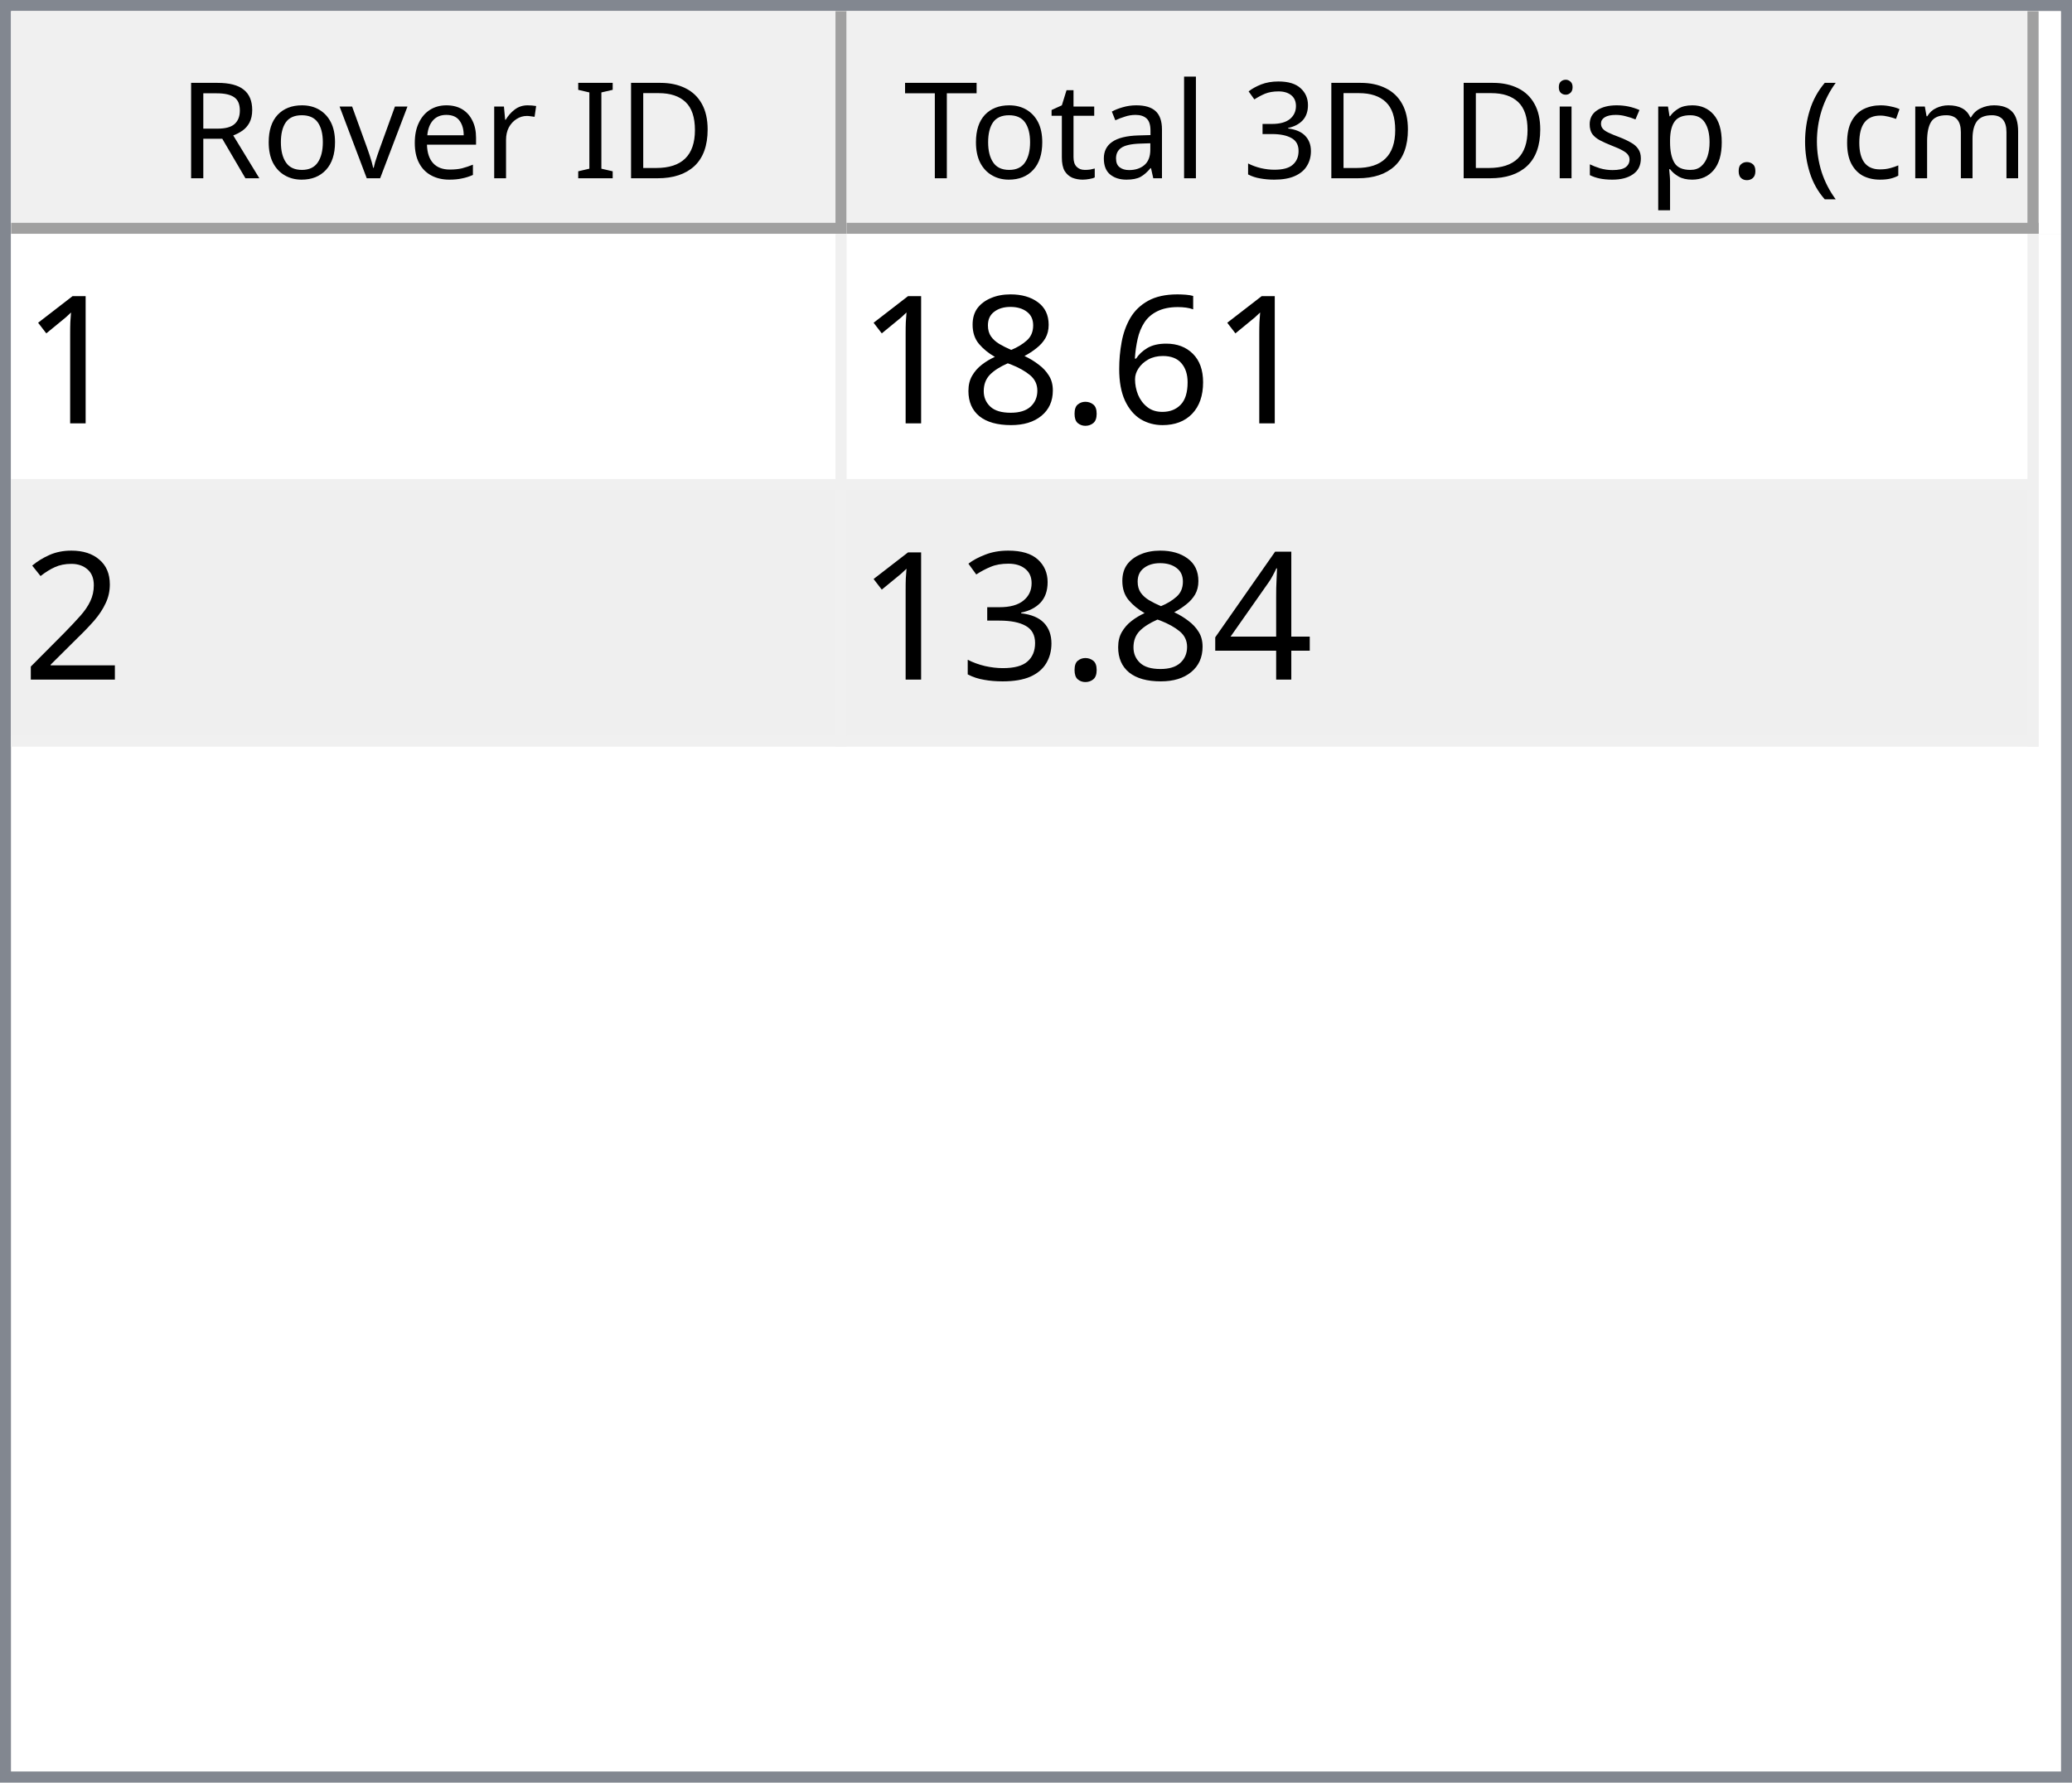
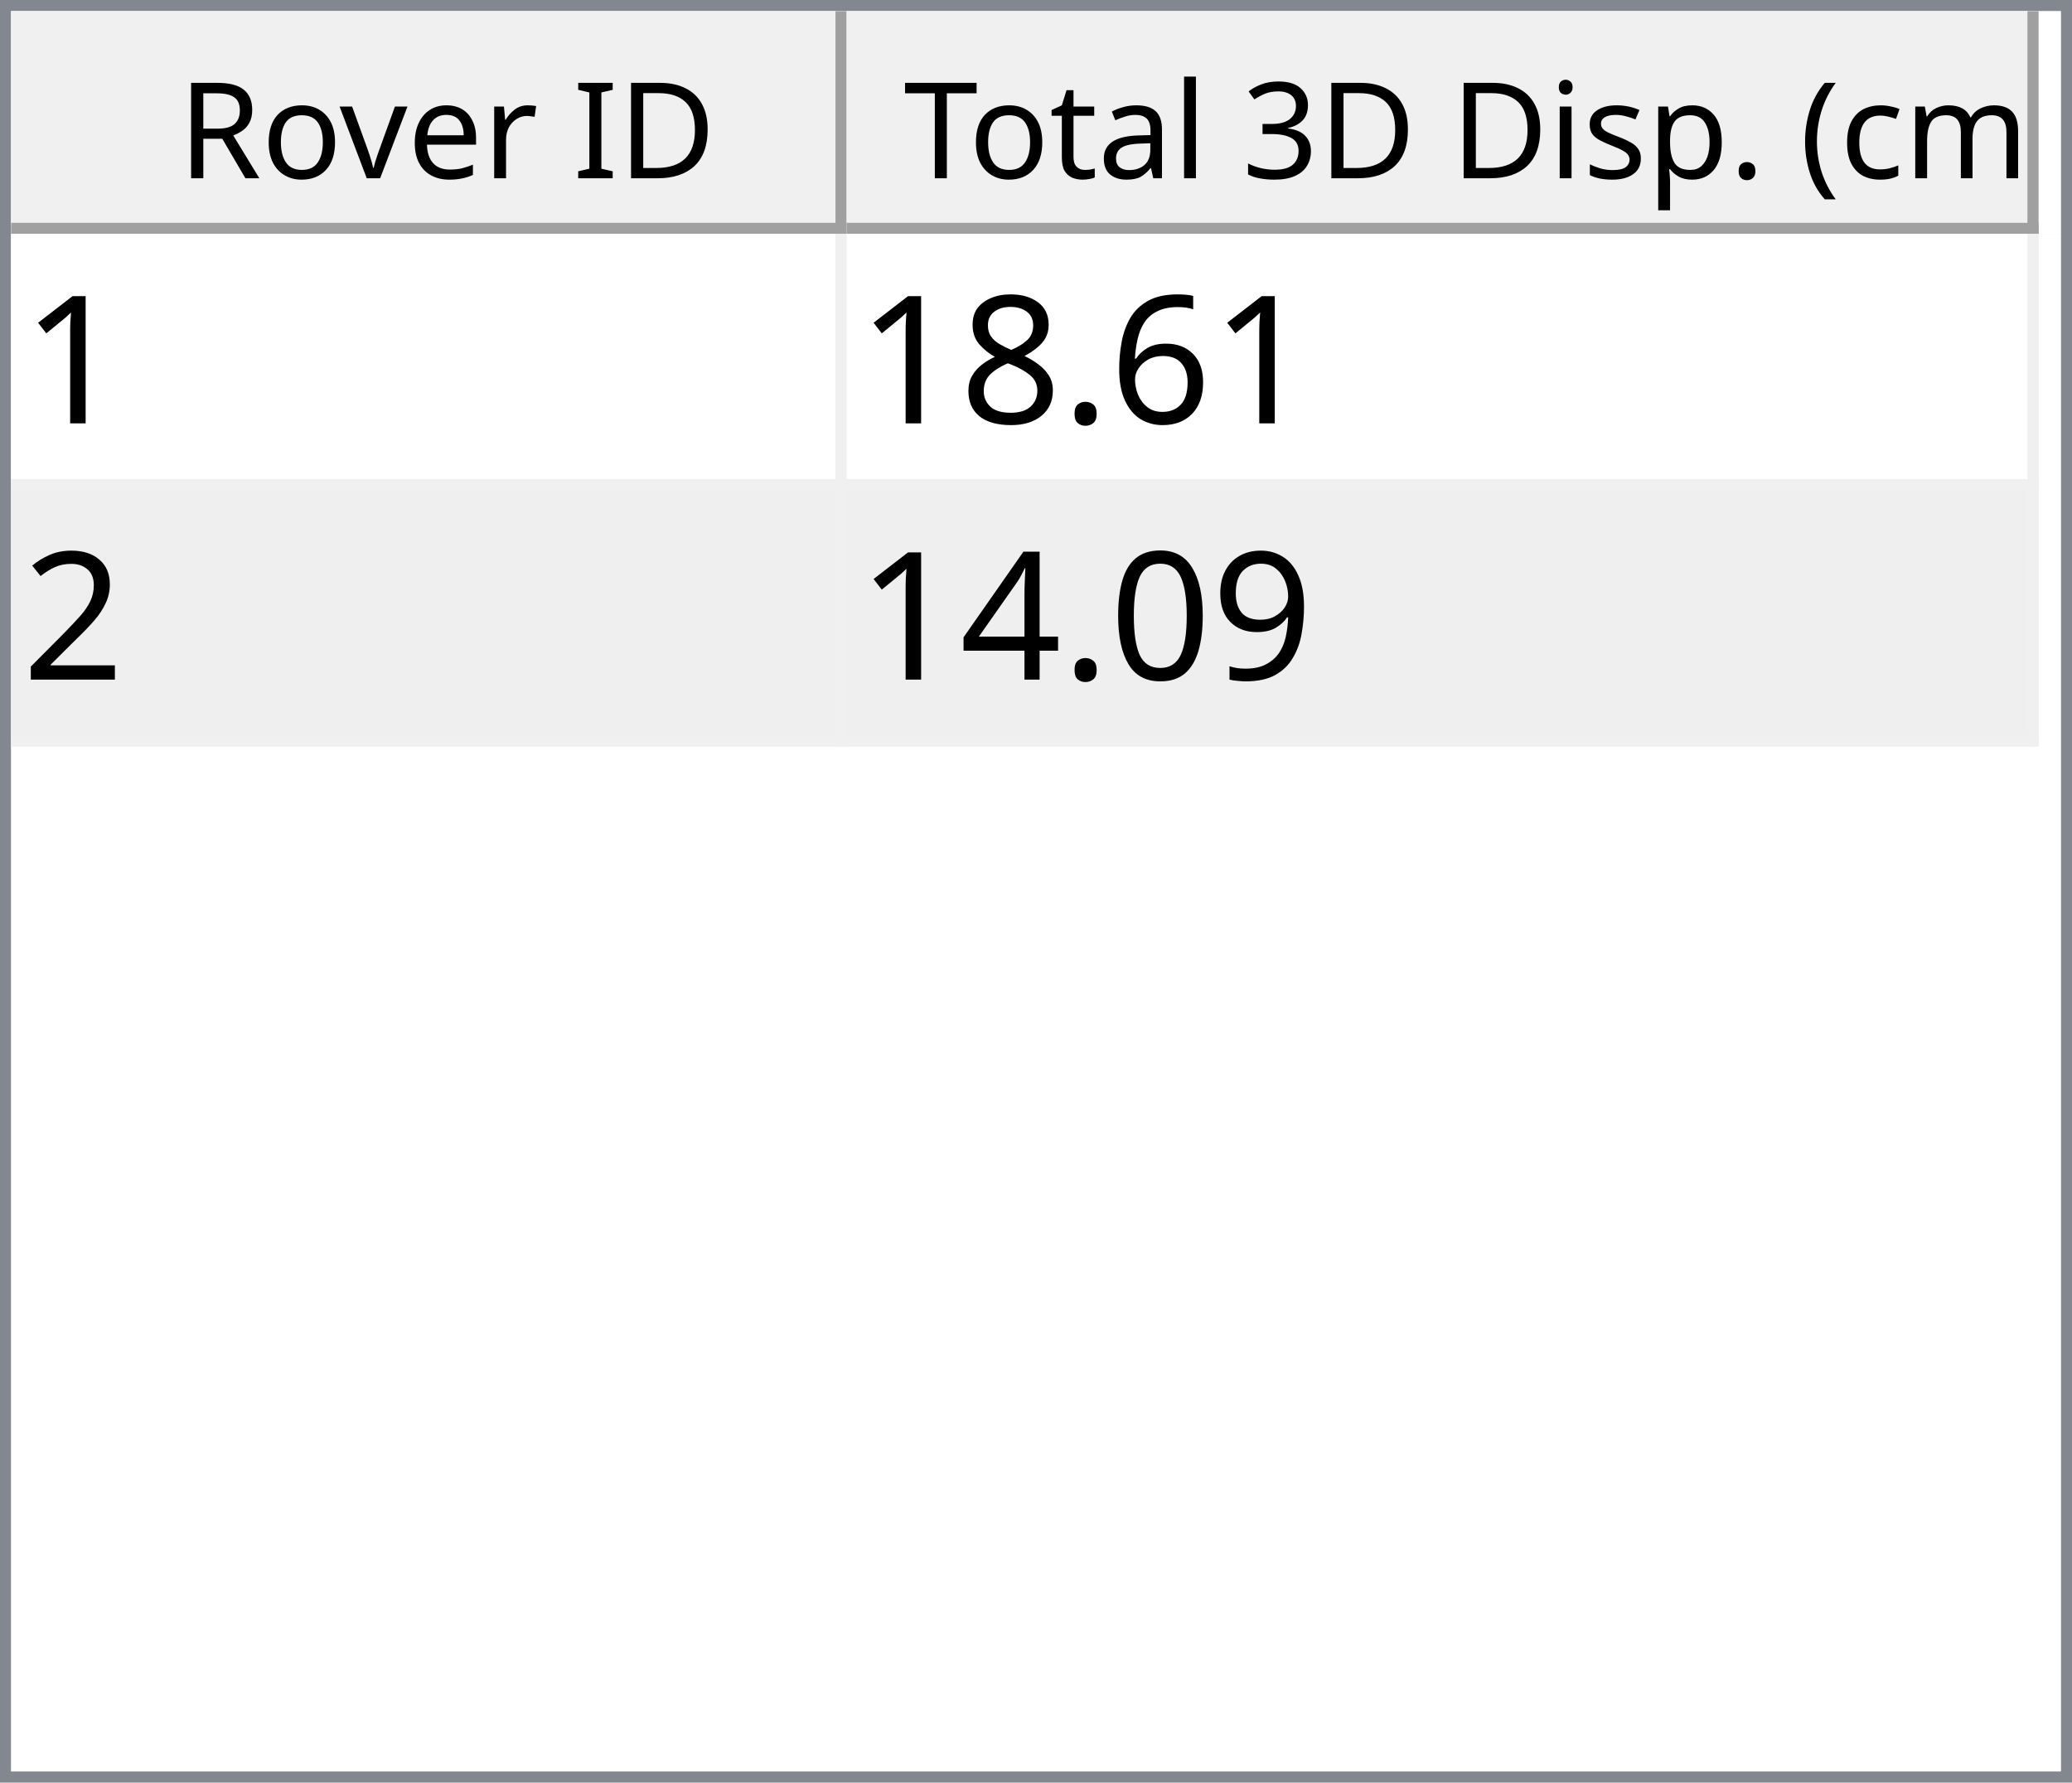
<svg xmlns="http://www.w3.org/2000/svg" style="fill-opacity:1; color-rendering:auto; color-interpolation:auto; text-rendering:auto; stroke:black; stroke-linecap:square; stroke-miterlimit:10; shape-rendering:auto; stroke-opacity:1; fill:black; stroke-dasharray:none; font-weight:normal; stroke-width:1; font-family:'Dialog'; font-style:normal; stroke-linejoin:miter; font-size:12px; stroke-dashoffset:0; image-rendering:auto;" width="186" height="160">
  <defs id="genericDefs" />
  <g>
    <defs id="defs1">
      <clipPath clipPathUnits="userSpaceOnUse" id="clipPath1">
        <path d="M0 0 L186 0 L186 160 L0 160 L0 0 Z" />
      </clipPath>
      <clipPath clipPathUnits="userSpaceOnUse" id="clipPath2">
        <path d="M0 0 L0 160 L186 160 L186 0 Z" />
      </clipPath>
      <clipPath clipPathUnits="userSpaceOnUse" id="clipPath3">
        <path d="M0 0 L0 20 L184 20 L184 0 Z" />
      </clipPath>
      <clipPath clipPathUnits="userSpaceOnUse" id="clipPath4">
        <path d="M0 0 L0 20 L75 20 L75 0 Z" />
      </clipPath>
      <clipPath clipPathUnits="userSpaceOnUse" id="clipPath5">
        <path d="M1 1 L1 19 L74 19 L74 1 Z" />
      </clipPath>
      <clipPath clipPathUnits="userSpaceOnUse" id="clipPath6">
        <path d="M0 0 L0 18 L73 18 L73 0 Z" />
      </clipPath>
      <clipPath clipPathUnits="userSpaceOnUse" id="clipPath7">
        <path d="M-0.5 -0.5 L-0.5 19.5 L74.5 19.5 L74.5 -0.5 Z" />
      </clipPath>
      <clipPath clipPathUnits="userSpaceOnUse" id="clipPath8">
        <path d="M0 0 L0 20 L107 20 L107 0 Z" />
      </clipPath>
      <clipPath clipPathUnits="userSpaceOnUse" id="clipPath9">
        <path d="M1 1 L1 19 L106 19 L106 1 Z" />
      </clipPath>
      <clipPath clipPathUnits="userSpaceOnUse" id="clipPath10">
        <path d="M0 0 L0 18 L105 18 L105 0 Z" />
      </clipPath>
      <clipPath clipPathUnits="userSpaceOnUse" id="clipPath11">
        <path d="M-0.5 -0.5 L-0.5 19.5 L106.5 19.5 L106.5 -0.5 Z" />
      </clipPath>
      <clipPath clipPathUnits="userSpaceOnUse" id="clipPath12">
        <path d="M0 0 L0 138 L184 138 L184 0 Z" />
      </clipPath>
      <clipPath clipPathUnits="userSpaceOnUse" id="clipPath13">
        <path d="M0 0 L0 46 L182 46 L182 0 Z" />
      </clipPath>
      <clipPath clipPathUnits="userSpaceOnUse" id="clipPath14">
        <path d="M-0.5 -0.5 L-0.5 45.5 L181.5 45.5 L181.5 -0.5 Z" />
      </clipPath>
      <clipPath clipPathUnits="userSpaceOnUse" id="clipPath15">
        <path d="M0 0 L0 22 L74 22 L74 0 Z" />
      </clipPath>
      <clipPath clipPathUnits="userSpaceOnUse" id="clipPath16">
        <path d="M0 0 L0 22 L106 22 L106 0 Z" />
      </clipPath>
      <font horiz-adv-x="64.551" id="font1">
        <font-face ascent="107.91" descent="25.098" units-per-em="100" style="font-style:normal; font-family:Segoe UI; font-weight:normal;" />
        <missing-glyph horiz-adv-x="64.551" d="M8.109 0 L8.109 68.266 L56.453 68.266 L56.453 0 L8.109 0 ZM15.328 7.234 L49.219 7.234 L49.219 61.031 L15.328 61.031 L15.328 7.234 Z" />
        <glyph unicode="D" horiz-adv-x="70.117" d="M9.188 0 L9.188 70.016 L28.516 70.016 Q65.531 70.016 65.531 35.891 Q65.531 19.672 55.25 9.836 Q44.969 0 27.734 0 L9.188 0 ZM17.391 62.594 L17.391 7.422 L27.828 7.422 Q41.609 7.422 49.273 14.797 Q56.938 22.172 56.938 35.688 Q56.938 62.594 28.328 62.594 L17.391 62.594 Z" />
        <glyph unicode="I" horiz-adv-x="26.611" d="M17.391 0 L9.188 0 L9.188 70.016 L17.391 70.016 L17.391 0 Z" />
        <glyph unicode=" " horiz-adv-x="27.393" d="" />
        <glyph unicode="r" horiz-adv-x="34.766" d="M34.188 41.891 Q32.078 43.5 28.125 43.5 Q23 43.5 19.555 38.672 Q16.109 33.844 16.109 25.484 L16.109 0 L8.109 0 L8.109 50 L16.109 50 L16.109 39.703 L16.312 39.703 Q18.016 44.969 21.531 47.922 Q25.047 50.875 29.391 50.875 Q32.516 50.875 34.188 50.203 L34.188 41.891 Z" />
        <glyph unicode="e" horiz-adv-x="52.295" d="M48.297 23 L12.984 23 Q13.188 14.656 17.484 10.109 Q21.781 5.562 29.297 5.562 Q37.75 5.562 44.828 11.141 L44.828 3.609 Q38.234 -1.172 27.391 -1.172 Q16.797 -1.172 10.742 5.641 Q4.688 12.453 4.688 24.812 Q4.688 36.469 11.305 43.82 Q17.922 51.172 27.734 51.172 Q37.547 51.172 42.922 44.828 Q48.297 38.484 48.297 27.203 L48.297 23 ZM40.094 29.781 Q40.047 36.719 36.75 40.578 Q33.453 44.438 27.594 44.438 Q21.922 44.438 17.969 40.383 Q14.016 36.328 13.094 29.781 L40.094 29.781 Z" />
        <glyph unicode="v" horiz-adv-x="47.9" d="M47.406 50 L27.484 0 L19.625 0 L0.688 50 L9.469 50 L22.172 13.672 Q23.578 9.672 23.922 6.688 L24.125 6.688 Q24.609 10.453 25.688 13.484 L38.969 50 L47.406 50 Z" />
        <glyph unicode="o" horiz-adv-x="58.594" d="M29 -1.172 Q17.922 -1.172 11.305 5.836 Q4.688 12.844 4.688 24.422 Q4.688 37.016 11.57 44.094 Q18.453 51.172 30.172 51.172 Q41.359 51.172 47.633 44.289 Q53.906 37.406 53.906 25.203 Q53.906 13.234 47.141 6.031 Q40.375 -1.172 29 -1.172 ZM29.594 44.438 Q21.875 44.438 17.383 39.188 Q12.891 33.938 12.891 24.703 Q12.891 15.828 17.43 10.695 Q21.969 5.562 29.594 5.562 Q37.359 5.562 41.531 10.594 Q45.703 15.625 45.703 24.906 Q45.703 34.281 41.531 39.359 Q37.359 44.438 29.594 44.438 Z" />
        <glyph unicode="R" horiz-adv-x="59.814" d="M59.375 0 L49.609 0 L37.891 19.625 Q36.281 22.359 34.766 24.289 Q33.25 26.219 31.664 27.438 Q30.078 28.656 28.25 29.219 Q26.422 29.781 24.125 29.781 L17.391 29.781 L17.391 0 L9.188 0 L9.188 70.016 L30.078 70.016 Q34.672 70.016 38.555 68.867 Q42.438 67.719 45.289 65.375 Q48.141 63.031 49.758 59.547 Q51.375 56.062 51.375 51.375 Q51.375 47.703 50.273 44.656 Q49.172 41.609 47.148 39.211 Q45.125 36.812 42.266 35.133 Q39.406 33.453 35.844 32.516 L35.844 32.328 Q37.594 31.547 38.891 30.547 Q40.188 29.547 41.359 28.18 Q42.531 26.812 43.68 25.078 Q44.828 23.344 46.234 21.047 L59.375 0 ZM17.391 62.594 L17.391 37.203 L28.516 37.203 Q31.594 37.203 34.203 38.133 Q36.812 39.062 38.719 40.797 Q40.625 42.531 41.703 45.047 Q42.781 47.562 42.781 50.688 Q42.781 56.297 39.141 59.445 Q35.5 62.594 28.609 62.594 L17.391 62.594 Z" />
        <glyph unicode=")" horiz-adv-x="30.176" d="M8.297 -15.922 L1.172 -15.922 Q16.406 2.344 16.406 26.812 Q16.406 51.469 1.078 70.016 L8.297 70.016 Q23.531 52.156 23.531 26.703 Q23.531 1.375 8.297 -15.922 Z" />
        <glyph unicode="m" horiz-adv-x="86.133" d="M79.109 0 L71.094 0 L71.094 28.719 Q71.094 37.016 68.531 40.727 Q65.969 44.438 59.906 44.438 Q54.781 44.438 51.195 39.75 Q47.609 35.062 47.609 28.516 L47.609 0 L39.594 0 L39.594 29.688 Q39.594 44.438 28.219 44.438 Q22.953 44.438 19.531 40.016 Q16.109 35.594 16.109 28.516 L16.109 0 L8.109 0 L8.109 50 L16.109 50 L16.109 42.094 L16.312 42.094 Q21.625 51.172 31.844 51.172 Q36.969 51.172 40.773 48.312 Q44.578 45.453 46 40.828 Q51.562 51.172 62.594 51.172 Q79.109 51.172 79.109 30.812 L79.109 0 Z" />
        <glyph unicode="c" horiz-adv-x="46.191" d="M42.188 2.297 Q36.422 -1.172 28.516 -1.172 Q17.828 -1.172 11.258 5.789 Q4.688 12.75 4.688 23.828 Q4.688 36.188 11.766 43.68 Q18.844 51.172 30.672 51.172 Q37.25 51.172 42.281 48.734 L42.281 40.531 Q36.719 44.438 30.375 44.438 Q22.703 44.438 17.797 38.945 Q12.891 33.453 12.891 24.516 Q12.891 15.719 17.508 10.641 Q22.125 5.562 29.891 5.562 Q36.422 5.562 42.188 9.906 L42.188 2.297 Z" />
        <glyph unicode="(" horiz-adv-x="30.176" d="M29.109 -15.922 L21.969 -15.922 Q6.844 1.375 6.844 26.703 Q6.844 52.156 21.969 70.016 L29.203 70.016 Q13.875 51.469 13.875 26.812 Q13.875 2.344 29.109 -15.922 Z" />
        <glyph unicode="." horiz-adv-x="21.68" d="M10.891 -1.078 Q8.641 -1.078 7.055 0.539 Q5.469 2.156 5.469 4.391 Q5.469 6.641 7.055 8.273 Q8.641 9.906 10.891 9.906 Q13.188 9.906 14.797 8.273 Q16.406 6.641 16.406 4.391 Q16.406 2.156 14.797 0.539 Q13.188 -1.078 10.891 -1.078 Z" />
        <glyph unicode="p" horiz-adv-x="58.789" d="M16.312 7.234 L16.109 7.234 L16.109 -23 L8.109 -23 L8.109 50 L16.109 50 L16.109 41.219 L16.312 41.219 Q22.219 51.172 33.594 51.172 Q43.266 51.172 48.688 44.461 Q54.109 37.75 54.109 26.469 Q54.109 13.922 48 6.375 Q41.891 -1.172 31.297 -1.172 Q21.578 -1.172 16.312 7.234 ZM16.109 27.391 L16.109 20.406 Q16.109 14.203 20.141 9.883 Q24.172 5.562 30.375 5.562 Q37.641 5.562 41.773 11.133 Q45.906 16.703 45.906 26.609 Q45.906 34.969 42.047 39.703 Q38.188 44.438 31.594 44.438 Q24.609 44.438 20.359 39.578 Q16.109 34.719 16.109 27.391 Z" />
        <glyph unicode="s" horiz-adv-x="42.432" d="M5.078 1.812 L5.078 10.406 Q11.625 5.562 19.484 5.562 Q30.031 5.562 30.031 12.594 Q30.031 14.594 29.125 15.992 Q28.219 17.391 26.68 18.461 Q25.141 19.531 23.07 20.383 Q21 21.234 18.609 22.172 Q15.281 23.484 12.766 24.828 Q10.25 26.172 8.57 27.859 Q6.891 29.547 6.031 31.695 Q5.172 33.844 5.172 36.719 Q5.172 40.234 6.789 42.945 Q8.406 45.656 11.086 47.484 Q13.766 49.312 17.211 50.242 Q20.656 51.172 24.312 51.172 Q30.812 51.172 35.938 48.922 L35.938 40.828 Q30.422 44.438 23.25 44.438 Q21 44.438 19.195 43.922 Q17.391 43.406 16.094 42.477 Q14.797 41.547 14.086 40.258 Q13.375 38.969 13.375 37.406 Q13.375 35.453 14.086 34.133 Q14.797 32.812 16.164 31.789 Q17.531 30.766 19.484 29.938 Q21.438 29.109 23.922 28.125 Q27.25 26.859 29.883 25.516 Q32.516 24.172 34.375 22.484 Q36.234 20.797 37.234 18.602 Q38.234 16.406 38.234 13.375 Q38.234 9.672 36.602 6.938 Q34.969 4.203 32.234 2.398 Q29.5 0.594 25.93 -0.289 Q22.359 -1.172 18.453 -1.172 Q10.75 -1.172 5.078 1.812 Z" />
        <glyph unicode="i" horiz-adv-x="24.219" d="M12.203 62.703 Q10.062 62.703 8.547 64.164 Q7.031 65.625 7.031 67.875 Q7.031 70.125 8.547 71.609 Q10.062 73.094 12.203 73.094 Q14.406 73.094 15.945 71.609 Q17.484 70.125 17.484 67.875 Q17.484 65.719 15.945 64.211 Q14.406 62.703 12.203 62.703 ZM16.109 0 L8.109 0 L8.109 50 L16.109 50 L16.109 0 Z" />
        <glyph unicode="3" horiz-adv-x="53.906" d="M46.531 19.828 Q46.531 15.094 44.75 11.211 Q42.969 7.328 39.719 4.57 Q36.469 1.812 31.93 0.297 Q27.391 -1.219 21.922 -1.219 Q11.922 -1.219 6 2.594 L6 11.188 Q13.094 5.609 22.219 5.609 Q25.875 5.609 28.828 6.539 Q31.781 7.469 33.906 9.227 Q36.031 10.984 37.18 13.477 Q38.328 15.969 38.328 19.094 Q38.328 32.812 18.797 32.812 L12.984 32.812 L12.984 39.594 L18.5 39.594 Q35.797 39.594 35.797 52.484 Q35.797 64.406 22.609 64.406 Q15.188 64.406 8.688 59.422 L8.688 67.188 Q15.375 71.188 24.609 71.188 Q29 71.188 32.57 69.969 Q36.141 68.75 38.68 66.555 Q41.219 64.359 42.609 61.281 Q44 58.203 44 54.5 Q44 40.672 30.031 36.719 L30.031 36.531 Q33.594 36.141 36.625 34.797 Q39.656 33.453 41.852 31.305 Q44.047 29.156 45.289 26.25 Q46.531 23.344 46.531 19.828 Z" />
        <glyph unicode="l" horiz-adv-x="24.219" d="M16.109 0 L8.109 0 L8.109 74.031 L16.109 74.031 L16.109 0 Z" />
        <glyph unicode="a" horiz-adv-x="50.879" d="M43.891 0 L35.891 0 L35.891 7.812 L35.688 7.812 Q30.469 -1.172 20.312 -1.172 Q12.844 -1.172 8.617 2.781 Q4.391 6.734 4.391 13.281 Q4.391 27.297 20.906 29.594 L35.891 31.688 Q35.891 44.438 25.594 44.438 Q16.547 44.438 9.281 38.281 L9.281 46.484 Q16.656 51.172 26.266 51.172 Q43.891 51.172 43.891 32.516 L43.891 0 ZM35.891 25.297 L23.828 23.641 Q18.266 22.859 15.43 20.875 Q12.594 18.891 12.594 13.875 Q12.594 10.203 15.211 7.883 Q17.828 5.562 22.172 5.562 Q28.125 5.562 32.008 9.742 Q35.891 13.922 35.891 20.312 L35.891 25.297 Z" />
        <glyph unicode="t" horiz-adv-x="33.887" d="M31.297 0.484 Q28.469 -1.078 23.828 -1.078 Q10.688 -1.078 10.688 13.578 L10.688 43.172 L2.094 43.172 L2.094 50 L10.688 50 L10.688 62.203 L18.703 64.797 L18.703 50 L31.297 50 L31.297 43.172 L18.703 43.172 L18.703 14.984 Q18.703 9.969 20.414 7.82 Q22.125 5.672 26.078 5.672 Q29.109 5.672 31.297 7.328 L31.297 0.484 Z" />
        <glyph unicode="T" horiz-adv-x="52.393" d="M50.594 62.594 L30.375 62.594 L30.375 0 L22.172 0 L22.172 62.594 L2 62.594 L2 70.016 L50.594 70.016 L50.594 62.594 Z" />
      </font>
      <font horiz-adv-x="75.0" id="font2">
        <font-face ascent="100.537" descent="21.973" units-per-em="100" style="font-style:normal; font-family:sans-serif; font-weight:normal;" />
        <missing-glyph horiz-adv-x="75.0" d="M12.5 0 L12.5 62.5 L62.5 62.5 L62.5 0 L12.5 0 ZM14.062 1.562 L60.938 1.562 L60.938 60.938 L14.062 60.938 L14.062 1.562 Z" />
        <glyph unicode="1" horiz-adv-x="55.615" d="M37.25 0 L28.469 0 L28.469 56 Q25.297 52.984 20.141 49.953 Q14.984 46.922 10.891 45.406 L10.891 53.906 Q18.266 57.375 23.781 62.305 Q29.297 67.234 31.594 71.875 L37.25 71.875 L37.25 0 Z" />
        <glyph unicode="6" horiz-adv-x="55.615" d="M49.75 54.047 L41.016 53.375 Q39.844 58.547 37.703 60.891 Q34.125 64.656 28.906 64.656 Q24.703 64.656 21.531 62.312 Q17.391 59.281 14.992 53.469 Q12.594 47.656 12.5 36.922 Q15.672 41.75 20.266 44.094 Q24.859 46.438 29.891 46.438 Q38.672 46.438 44.852 39.969 Q51.031 33.5 51.031 23.25 Q51.031 16.5 48.125 10.719 Q45.219 4.938 40.141 1.859 Q35.062 -1.219 28.609 -1.219 Q17.625 -1.219 10.695 6.859 Q3.766 14.938 3.766 33.5 Q3.766 54.25 11.422 63.672 Q18.109 71.875 29.438 71.875 Q37.891 71.875 43.289 67.141 Q48.688 62.406 49.75 54.047 ZM13.875 23.188 Q13.875 18.656 15.797 14.508 Q17.719 10.359 21.188 8.18 Q24.656 6 28.469 6 Q34.031 6 38.039 10.492 Q42.047 14.984 42.047 22.703 Q42.047 30.125 38.086 34.398 Q34.125 38.672 28.125 38.672 Q22.172 38.672 18.023 34.398 Q13.875 30.125 13.875 23.188 Z" />
        <glyph unicode="." horiz-adv-x="27.783" d="M9.078 0 L9.078 10.016 L19.094 10.016 L19.094 0 L9.078 0 Z" />
        <glyph unicode="8" horiz-adv-x="55.615" d="M17.672 38.812 Q12.203 40.828 9.57 44.539 Q6.938 48.25 6.938 53.422 Q6.938 61.234 12.555 66.555 Q18.172 71.875 27.484 71.875 Q36.859 71.875 42.578 66.43 Q48.297 60.984 48.297 53.172 Q48.297 48.188 45.68 44.508 Q43.062 40.828 37.75 38.812 Q44.344 36.672 47.781 31.883 Q51.219 27.094 51.219 20.453 Q51.219 11.281 44.727 5.031 Q38.234 -1.219 27.641 -1.219 Q17.047 -1.219 10.547 5.055 Q4.047 11.328 4.047 20.703 Q4.047 27.688 7.594 32.398 Q11.141 37.109 17.672 38.812 ZM15.922 53.719 Q15.922 48.641 19.195 45.414 Q22.469 42.188 27.688 42.188 Q32.766 42.188 36.016 45.383 Q39.266 48.578 39.266 53.219 Q39.266 58.062 35.914 61.359 Q32.562 64.656 27.594 64.656 Q22.562 64.656 19.242 61.43 Q15.922 58.203 15.922 53.719 ZM13.094 20.656 Q13.094 16.891 14.875 13.375 Q16.656 9.859 20.172 7.93 Q23.688 6 27.734 6 Q34.031 6 38.133 10.055 Q42.234 14.109 42.234 20.359 Q42.234 26.703 38.016 30.859 Q33.797 35.016 27.438 35.016 Q21.234 35.016 17.164 30.914 Q13.094 26.812 13.094 20.656 Z" />
        <glyph unicode="2" horiz-adv-x="55.615" d="M50.344 8.453 L50.344 0 L3.031 0 Q2.938 3.172 4.047 6.109 Q5.859 10.938 9.836 15.625 Q13.812 20.312 21.344 26.469 Q33.016 36.031 37.117 41.625 Q41.219 47.219 41.219 52.203 Q41.219 57.422 37.477 61.008 Q33.734 64.594 27.734 64.594 Q21.391 64.594 17.578 60.789 Q13.766 56.984 13.719 50.25 L4.688 51.172 Q5.609 61.281 11.664 66.578 Q17.719 71.875 27.938 71.875 Q38.234 71.875 44.242 66.164 Q50.25 60.453 50.25 52 Q50.25 47.703 48.492 43.555 Q46.734 39.406 42.656 34.812 Q38.578 30.219 29.109 22.219 Q21.188 15.578 18.945 13.211 Q16.703 10.844 15.234 8.453 L50.344 8.453 Z" />
+         <glyph unicode="9" horiz-adv-x="55.615" d="M5.469 16.547 L13.922 17.328 Q14.984 11.375 18.016 8.688 Q21.047 6 25.781 6 Q29.828 6 32.883 7.859 Q35.938 9.719 37.891 12.82 Q39.844 15.922 41.164 21.195 Q42.484 26.469 42.484 31.938 Q42.484 32.516 42.438 33.688 Q39.797 29.5 35.234 26.883 Q30.672 24.266 25.344 24.266 Q16.453 24.266 10.305 30.711 Q4.156 37.156 4.156 47.703 Q4.156 58.594 10.578 65.234 Q17 71.875 26.656 71.875 Q33.641 71.875 39.43 68.117 Q45.219 64.359 48.219 57.398 Q51.219 50.438 51.219 37.25 Q51.219 23.531 48.242 15.406 Q45.266 7.281 39.383 3.031 Q33.5 -1.219 25.594 -1.219 Q17.188 -1.219 11.867 3.445 Q6.547 8.109 5.469 16.547 ZM41.453 48.141 Q41.453 55.719 37.43 60.156 Q33.406 64.594 27.734 64.594 Q21.875 64.594 17.531 59.812 Q13.188 55.031 13.188 47.406 Q13.188 40.578 17.312 36.305 Q21.438 32.031 27.484 32.031 Q33.594 32.031 37.523 36.305 Q41.453 40.578 41.453 48.141 Z" />
+         <glyph unicode="0" horiz-adv-x="55.615" d="M4.156 35.297 Q4.156 48 6.766 55.742 Q9.375 63.484 14.523 67.68 Q19.672 71.875 27.484 71.875 Q33.25 71.875 37.594 69.555 Q41.938 67.234 44.773 62.867 Q47.609 58.5 49.219 52.227 Q50.828 45.953 50.828 35.297 Q50.828 22.703 48.242 14.969 Q45.656 7.234 40.508 3.008 Q35.359 -1.219 27.484 -1.219 Q17.141 -1.219 11.234 6.203 Q4.156 15.141 4.156 35.297 ZM13.188 35.297 Q13.188 17.672 17.312 11.836 Q21.438 6 27.484 6 Q33.547 6 37.672 11.859 Q41.797 17.719 41.797 35.297 Q41.797 52.984 37.672 58.789 Q33.547 64.594 27.391 64.594 Q21.344 64.594 17.719 59.469 Q13.188 52.938 13.188 35.297 Z" />
        <glyph unicode="4" horiz-adv-x="55.615" d="M32.328 0 L32.328 17.141 L1.266 17.141 L1.266 25.203 L33.938 71.578 L41.109 71.578 L41.109 25.203 L50.781 25.203 L50.781 17.141 L41.109 17.141 L41.109 0 L32.328 0 ZM32.328 25.203 L32.328 57.469 L9.906 25.203 L32.328 25.203 Z" />
-         <glyph unicode="3" horiz-adv-x="55.615" d="M4.203 18.891 L12.984 20.062 Q14.5 12.594 18.141 9.297 Q21.781 6 27 6 Q33.203 6 37.477 10.297 Q41.75 14.594 41.75 20.953 Q41.75 27 37.797 30.93 Q33.844 34.859 27.734 34.859 Q25.25 34.859 21.531 33.891 L22.516 41.609 Q23.391 41.5 23.922 41.5 Q29.547 41.5 34.039 44.43 Q38.531 47.359 38.531 53.469 Q38.531 58.297 35.258 61.477 Q31.984 64.656 26.812 64.656 Q21.688 64.656 18.266 61.43 Q14.844 58.203 13.875 51.766 L5.078 53.328 Q6.688 62.156 12.398 67.016 Q18.109 71.875 26.609 71.875 Q32.469 71.875 37.398 69.359 Q42.328 66.844 44.945 62.5 Q47.562 58.156 47.562 53.266 Q47.562 48.641 45.07 44.828 Q42.578 41.016 37.703 38.766 Q44.047 37.312 47.562 32.695 Q51.078 28.078 51.078 21.141 Q51.078 11.766 44.242 5.25 Q37.406 -1.266 26.953 -1.266 Q17.531 -1.266 11.305 4.352 Q5.078 9.969 4.203 18.891 Z" />
      </font>
    </defs>
    <g style="fill:white; stroke:white;">
      <rect x="0" y="0" width="186" style="clip-path:url(#clipPath1); stroke:none;" height="160" />
    </g>
    <g style="fill:white; text-rendering:optimizeSpeed; color-rendering:optimizeSpeed; image-rendering:optimizeSpeed; shape-rendering:crispEdges; stroke:white; color-interpolation:sRGB;">
      <rect x="0" width="186" height="160" y="0" style="stroke:none;" />
      <path style="stroke:none;" d="M0 160 L186 160 L186 0 L0 0 Z" />
    </g>
    <g style="fill:rgb(240,240,240); font-family:'Segoe UI'; stroke:rgb(240,240,240);">
      <rect x="0" y="0" width="186" style="clip-path:url(#clipPath2); stroke:none;" height="160" />
    </g>
    <g style="fill:rgb(130,135,144); font-family:'Segoe UI'; stroke:rgb(130,135,144);">
      <path d="M0 0 L186 0 L186 160 L0 160 L0 0 ZM1 1 L185 1 L185 159 L1 159 L1 1 Z" style="fill-rule:evenodd; clip-path:url(#clipPath2); stroke:none;" />
    </g>
    <g style="fill:white; font-family:'Segoe UI'; stroke:white;" transform="translate(1,1)">
      <rect x="0" y="0" width="184" style="clip-path:url(#clipPath3); stroke:none;" height="20" />
    </g>
    <g style="fill:rgb(240,240,240); font-family:'Segoe UI'; stroke:rgb(240,240,240);" transform="translate(1,1)">
      <rect x="0" y="0" width="75" style="clip-path:url(#clipPath4); stroke:none;" height="20" />
    </g>
    <g style="font-family:'Segoe UI';" transform="translate(2,2)">
      <text x="14" xml:space="preserve" y="14" style="clip-path:url(#clipPath6); stroke:none;">Rover ID</text>
    </g>
    <g style="fill:rgb(160,160,160); font-family:'Segoe UI'; stroke:rgb(160,160,160); stroke-linejoin:bevel;" transform="translate(1.5,1.5)">
      <line x1="74" x2="74" y1="0" style="fill:none; clip-path:url(#clipPath7);" y2="19" />
    </g>
    <g style="fill:rgb(160,160,160); font-family:'Segoe UI'; stroke:rgb(160,160,160); stroke-linejoin:bevel;" transform="matrix(1,0,0,1,1,1) translate(0.5,0.5)">
      <line x1="0" x2="74" y1="19" style="fill:none; clip-path:url(#clipPath7);" y2="19" />
    </g>
    <g style="fill:rgb(240,240,240); font-family:'Segoe UI'; stroke:rgb(240,240,240);" transform="translate(76,1)">
      <rect x="0" y="0" width="107" style="clip-path:url(#clipPath8); stroke:none;" height="20" />
    </g>
    <g style="font-family:'Segoe UI';" transform="translate(77,2)">
      <text x="1" xml:space="preserve" y="14" style="clip-path:url(#clipPath10); stroke:none;"> Total 3D Disp. (cm)</text>
    </g>
    <g style="fill:rgb(160,160,160); font-family:'Segoe UI'; stroke:rgb(160,160,160); stroke-linejoin:bevel;" transform="translate(76.5,1.5)">
      <line x1="106" x2="106" y1="0" style="fill:none; clip-path:url(#clipPath11);" y2="19" />
    </g>
    <g style="fill:rgb(160,160,160); font-family:'Segoe UI'; stroke:rgb(160,160,160); stroke-linejoin:bevel;" transform="matrix(1,0,0,1,76,1) translate(0.5,0.5)">
      <line x1="0" x2="106" y1="19" style="fill:none; clip-path:url(#clipPath11);" y2="19" />
    </g>
    <g style="fill:white; font-family:'Segoe UI'; stroke:white;" transform="translate(1,21)">
      <rect x="0" y="0" width="184" style="clip-path:url(#clipPath12); stroke:none;" height="138" />
    </g>
    <g style="fill:rgb(240,240,240); font-size:16px; font-family:sans-serif; stroke:rgb(240,240,240);" transform="translate(1,21)">
      <rect x="0" y="0" width="182" style="clip-path:url(#clipPath13); stroke:none;" height="46" />
      <line transform="translate(0.5,0.5)" x1="0" x2="181" y1="22" style="clip-path:url(#clipPath14); fill:none; stroke-linejoin:bevel;" y2="22" />
    </g>
    <g transform="matrix(1,0,0,1,1,21) translate(0.5,0.5)" style="fill:rgb(240,240,240); font-size:16px; font-family:sans-serif; stroke:rgb(240,240,240); stroke-linejoin:bevel;">
      <line x1="0" x2="181" y1="45" style="fill:none; clip-path:url(#clipPath14);" y2="45" />
    </g>
    <g transform="matrix(1,0,0,1,1,21) translate(0.5,0.5)" style="fill:rgb(240,240,240); font-size:16px; font-family:sans-serif; stroke:rgb(240,240,240); stroke-linejoin:bevel;">
      <line x1="74" x2="74" y1="0" style="fill:none; clip-path:url(#clipPath14);" y2="45" />
    </g>
    <g transform="matrix(1,0,0,1,1,21) translate(0.5,0.5)" style="fill:rgb(240,240,240); font-size:16px; font-family:sans-serif; stroke:rgb(240,240,240); stroke-linejoin:bevel;">
      <line x1="181" x2="181" y1="0" style="fill:none; clip-path:url(#clipPath14);" y2="45" />
    </g>
    <g style="fill:white; font-size:16px; font-family:sans-serif; stroke:white;" transform="matrix(1,0,0,1,1,21)">
      <rect x="0" y="0" width="74" style="clip-path:url(#clipPath15); stroke:none;" height="22" />
      <text x="1" y="17" style="fill:black; clip-path:url(#clipPath15); stroke:none;" xml:space="preserve">1</text>
    </g>
    <g style="fill:white; font-size:16px; font-family:sans-serif; stroke:white;" transform="matrix(1,0,0,1,1,21) translate(75,0)">
      <rect x="0" y="0" width="106" style="clip-path:url(#clipPath16); stroke:none;" height="22" />
      <text x="1" y="17" style="fill:black; clip-path:url(#clipPath16); stroke:none;" xml:space="preserve">18.61</text>
    </g>
    <g style="fill:rgb(239,239,239); font-size:16px; font-family:sans-serif; stroke:rgb(239,239,239);" transform="matrix(1,0,0,1,1,21) translate(0,23)">
      <rect x="0" y="0" width="74" style="clip-path:url(#clipPath15); stroke:none;" height="22" />
      <text x="1" y="17" style="fill:black; clip-path:url(#clipPath15); stroke:none;" xml:space="preserve">2</text>
    </g>
    <g style="fill:rgb(239,239,239); font-size:16px; font-family:sans-serif; stroke:rgb(239,239,239);" transform="matrix(1,0,0,1,1,21) translate(75,23)">
      <rect x="0" y="0" width="106" style="clip-path:url(#clipPath16); stroke:none;" height="22" />
-       <text x="1" y="17" style="fill:black; clip-path:url(#clipPath16); stroke:none;" xml:space="preserve">13.84</text>
+       <text x="1" y="17" style="fill:black; clip-path:url(#clipPath16); stroke:none;" xml:space="preserve">14.09</text>
    </g>
  </g>
</svg>
